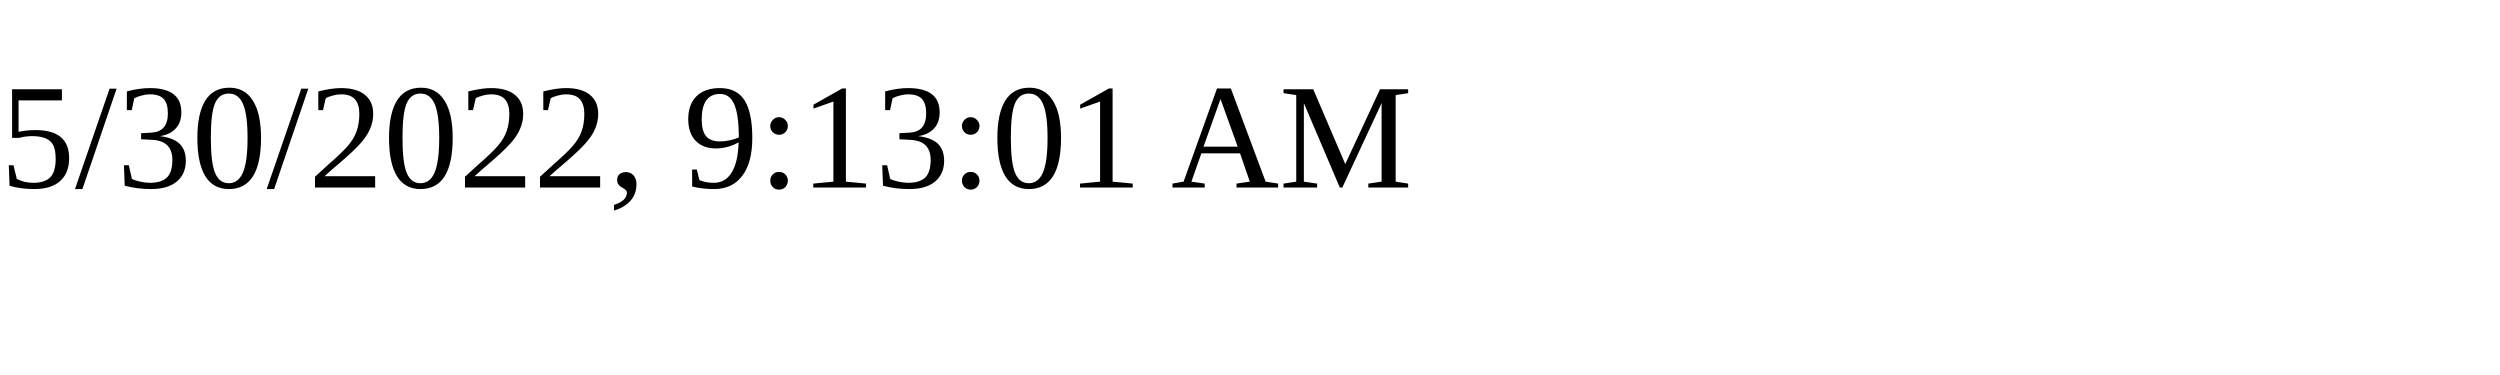
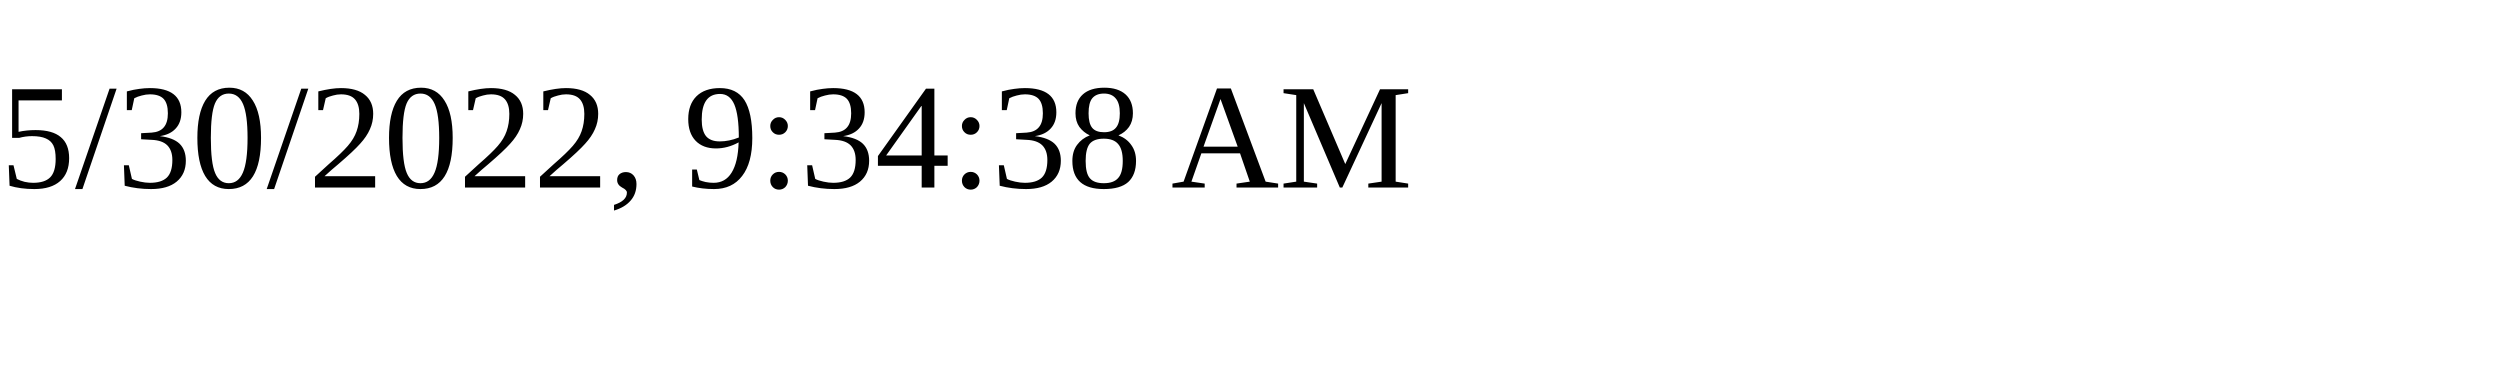
<svg xmlns="http://www.w3.org/2000/svg" height="30" width="200">
-   <text x="0" y="15">5/30/2022, 9:13:01 AM</text>
+   <text x="0" y="15">5/30/2022, 9:34:38 AM</text>
</svg>
